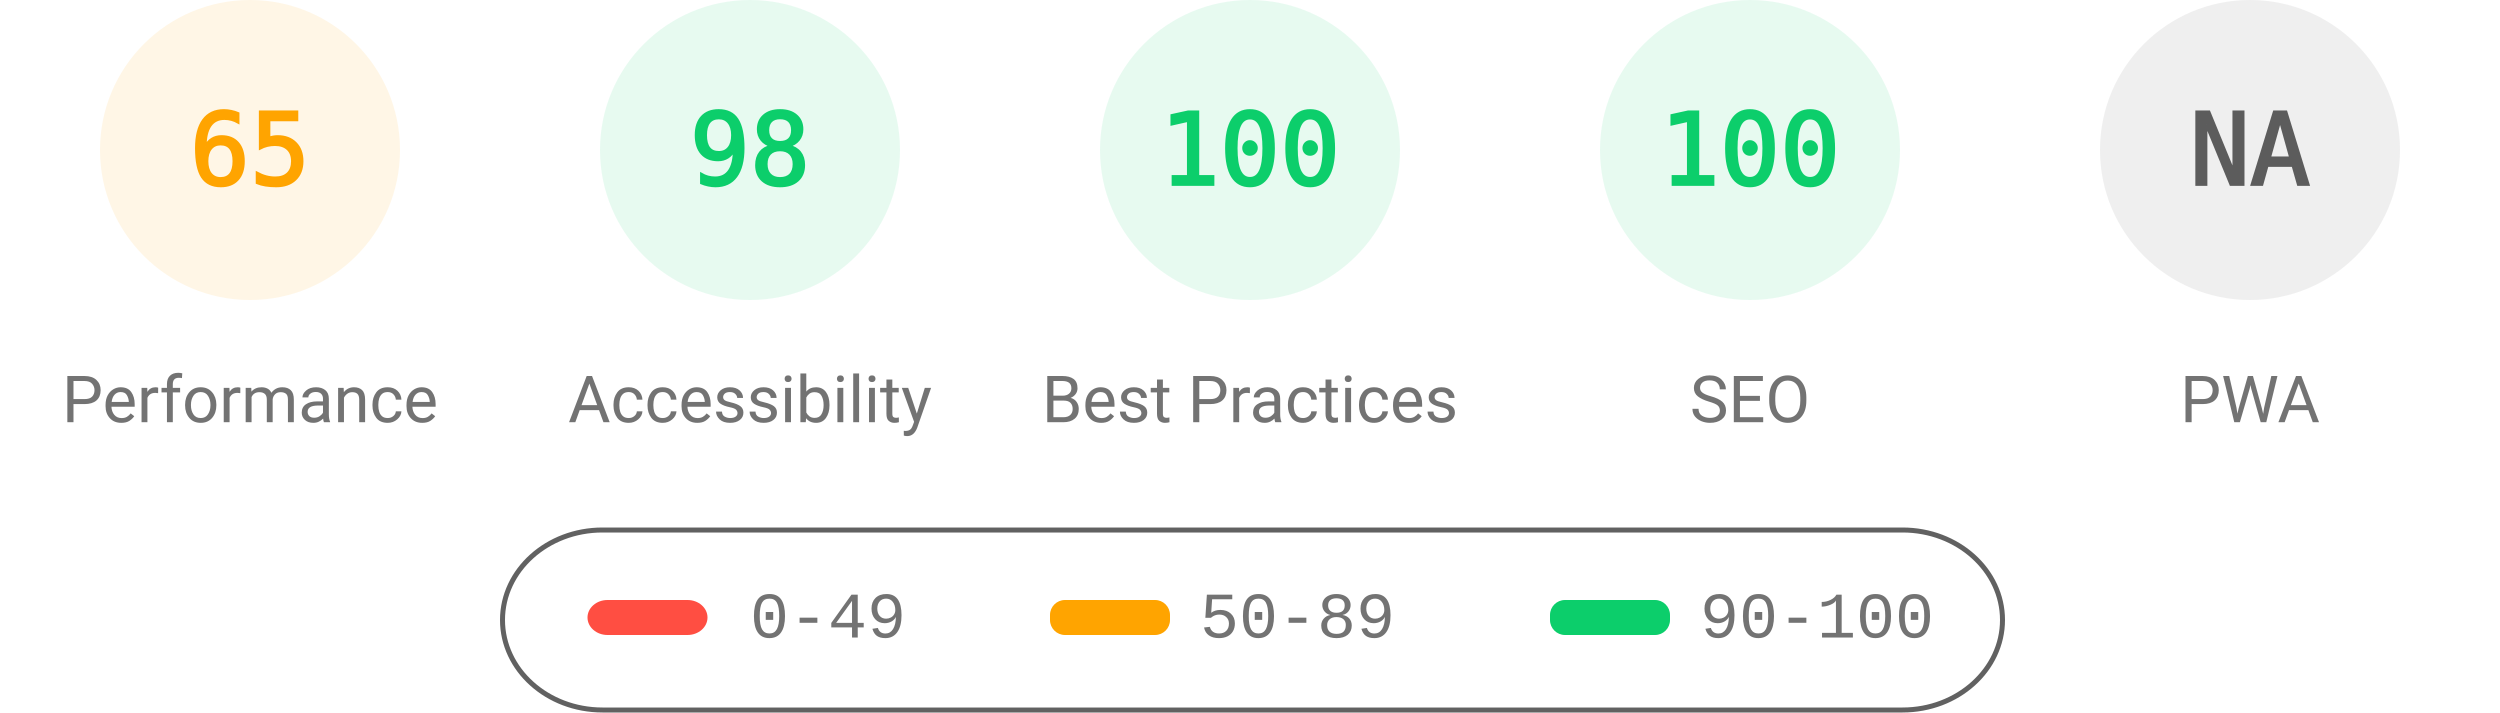
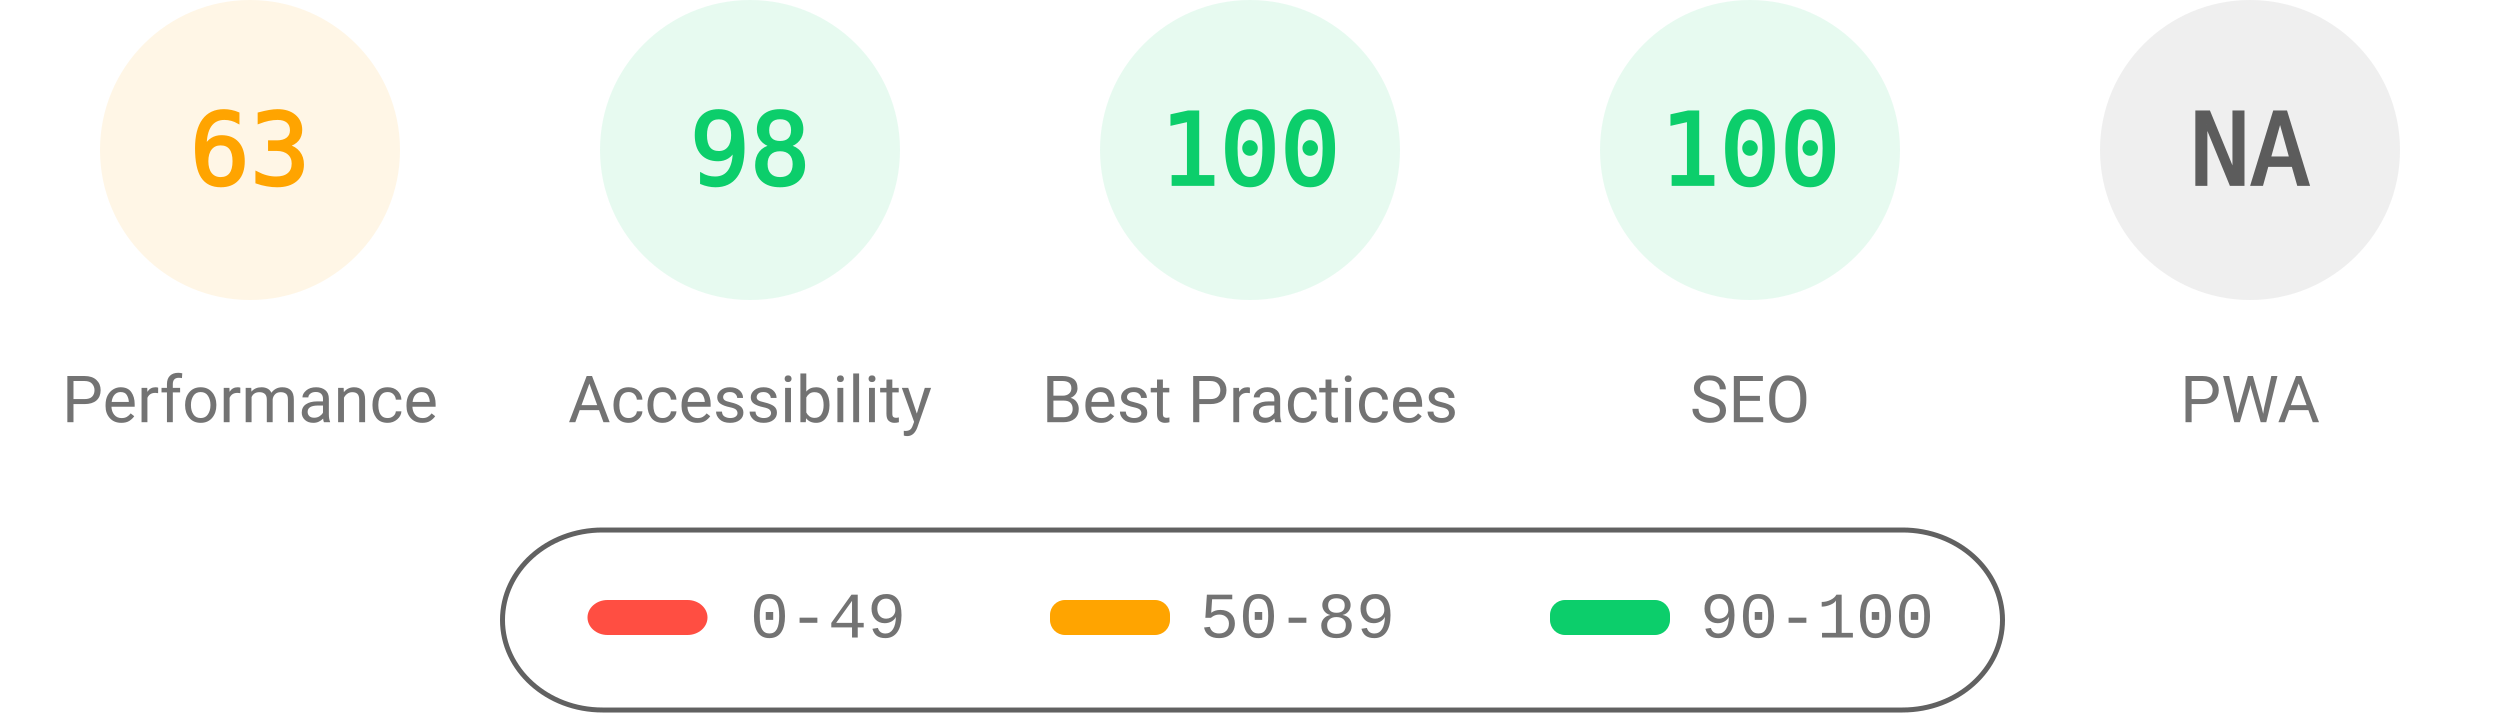
<svg xmlns="http://www.w3.org/2000/svg" fill="none" width="1000" height="285">
  <style>.gauge-base{opacity:.1}.gauge-arc{fill:none;animation-delay:250ms;stroke-linecap:round;transform:rotate(-90deg);transform-origin:100px 60px;animation:load-gauge 1s ease forwards}.guage-text{font-size:40px;font-family:monospace;text-align:center}.guage-red{color:#ff4e42;fill:#ff4e42;stroke:#ff4e42}.guage-orange{color:#ffa400;fill:#ffa400;stroke:#ffa400}.guage-green{color:#0cce6b;fill:#0cce6b;stroke:#0cce6b}.guage-undefined{color:#5c5c5c;fill:#5c5c5c;stroke:#5c5c5c}.guage-title{color:#737373;fill:#737373;stroke:none;font-size:26px;line-height:26px;font-family:Roboto,Halvetica,Arial,sans-serif}@keyframes load-gauge{from{stroke-dasharray:0 352.858}}</style>
  <svg class="guage-div guage-perf guage-orange" viewBox="0 0 200 200" width="200" height="200">
    <circle class="gauge-base" r="56" cx="100" cy="60" stroke-width="8" />
-     <circle class="gauge-arc guage-arc-1" r="56" cx="100" cy="60" stroke-width="8" style="stroke-dasharray:228.708,351.858" />
-     <text class="guage-text" x="100" y="60" alignment-baseline="central" dominant-baseline="central" text-anchor="middle">65</text>
+     <circle class="gauge-arc guage-arc-1" r="56" cx="100" cy="60" stroke-width="8" style="stroke-dasharray:221.671,351.858" />
+     <text class="guage-text" x="100" y="60" alignment-baseline="central" dominant-baseline="central" text-anchor="middle">63</text>
    <text class="guage-title" x="100" y="160" alignment-baseline="central" dominant-baseline="central" text-anchor="middle">Performance</text>
  </svg>
  <svg class="guage-div guage-acc guage-green" viewBox="0 0 200 200" width="200" height="200" x="200">
    <circle class="gauge-base" r="56" cx="100" cy="60" stroke-width="8" />
    <circle class="gauge-arc guage-arc-2" r="56" cx="100" cy="60" stroke-width="8" style="stroke-dasharray:344.821,351.858" />
    <text class="guage-text" x="100" y="60" alignment-baseline="central" dominant-baseline="central" text-anchor="middle">98</text>
    <text class="guage-title" x="100" y="160" alignment-baseline="central" dominant-baseline="central" text-anchor="middle">Accessibility</text>
  </svg>
  <svg class="guage-div guage-best guage-green" viewBox="0 0 200 200" width="200" height="200" x="400">
    <circle class="gauge-base" r="56" cx="100" cy="60" stroke-width="8" />
    <circle class="gauge-arc guage-arc-3" r="56" cx="100" cy="60" stroke-width="8" style="stroke-dasharray:351.858,351.858" />
    <text class="guage-text" x="100" y="60" alignment-baseline="central" dominant-baseline="central" text-anchor="middle">100</text>
    <text class="guage-title" x="100" y="160" alignment-baseline="central" dominant-baseline="central" text-anchor="middle">Best Practices</text>
  </svg>
  <svg class="guage-div guage-seo guage-green" viewBox="0 0 200 200" width="200" height="200" x="600">
    <circle class="gauge-base" r="56" cx="100" cy="60" stroke-width="8" />
    <circle class="gauge-arc guage-arc-4" r="56" cx="100" cy="60" stroke-width="8" style="stroke-dasharray:351.858,351.858" />
    <text class="guage-text" x="100" y="60" alignment-baseline="central" dominant-baseline="central" text-anchor="middle">100</text>
    <text class="guage-title" x="100" y="160" alignment-baseline="central" dominant-baseline="central" text-anchor="middle">SEO</text>
  </svg>
  <svg class="guage-div guage-pwa guage-undefined" viewBox="0 0 200 200" width="200" height="200" x="800">
    <circle class="gauge-base" r="56" cx="100" cy="60" stroke-width="8" />
    <circle class="gauge-arc guage-arc-4" r="56" cx="100" cy="60" stroke-width="8" style="stroke-dasharray:351.858,351.858" />
    <text class="guage-text" x="100" y="60" alignment-baseline="central" dominant-baseline="central" text-anchor="middle">NA</text>
    <text class="guage-title" x="100" y="160" alignment-baseline="central" dominant-baseline="central" text-anchor="middle">PWA</text>
  </svg>
  <svg width="604" height="76" x="200" y="210">
    <path fill="none" id="canvas_background" d="M-1-1h604v80H-1z" />
    <rect fill-opacity="0" stroke="#616161" stroke-width="2" rx="40" id="svg_2" height="72" width="600" y="2" x="1" fill="#000" />
    <rect stroke="#000" rx="8" id="svg_3" height="14" width="48" y="30" x="35" stroke-opacity="null" stroke-width="0" fill="#ff4e42" />
    <rect stroke="#000" rx="6" id="svg_4" height="14" width="48" y="30" x="220" stroke-opacity="null" stroke-width="0" fill="#ffa400" />
    <rect stroke="#000" rx="6" id="svg_5" height="14" width="48" y="30" x="420" stroke-opacity="null" stroke-width="0" fill="#0cce6b" />
    <text xml:space="preserve" text-anchor="start" font-family="'Courier New', Courier, monospace" font-size="26" id="svg_6" y="45" x="100" stroke-opacity="null" stroke-width="0" stroke="#000" fill="#737373">0-49</text>
    <text xml:space="preserve" text-anchor="start" font-family="'Courier New', Courier, monospace" font-size="26" id="svg_7" y="45" x="280" stroke-opacity="null" stroke-width="0" stroke="#000" fill="#737373">50-89</text>
    <text xml:space="preserve" text-anchor="start" font-family="'Courier New', Courier, monospace" font-size="26" id="svg_8" y="45" x="480" stroke-opacity="null" stroke-width="0" stroke="#000" fill="#737373">90-100</text>
  </svg>
</svg>
